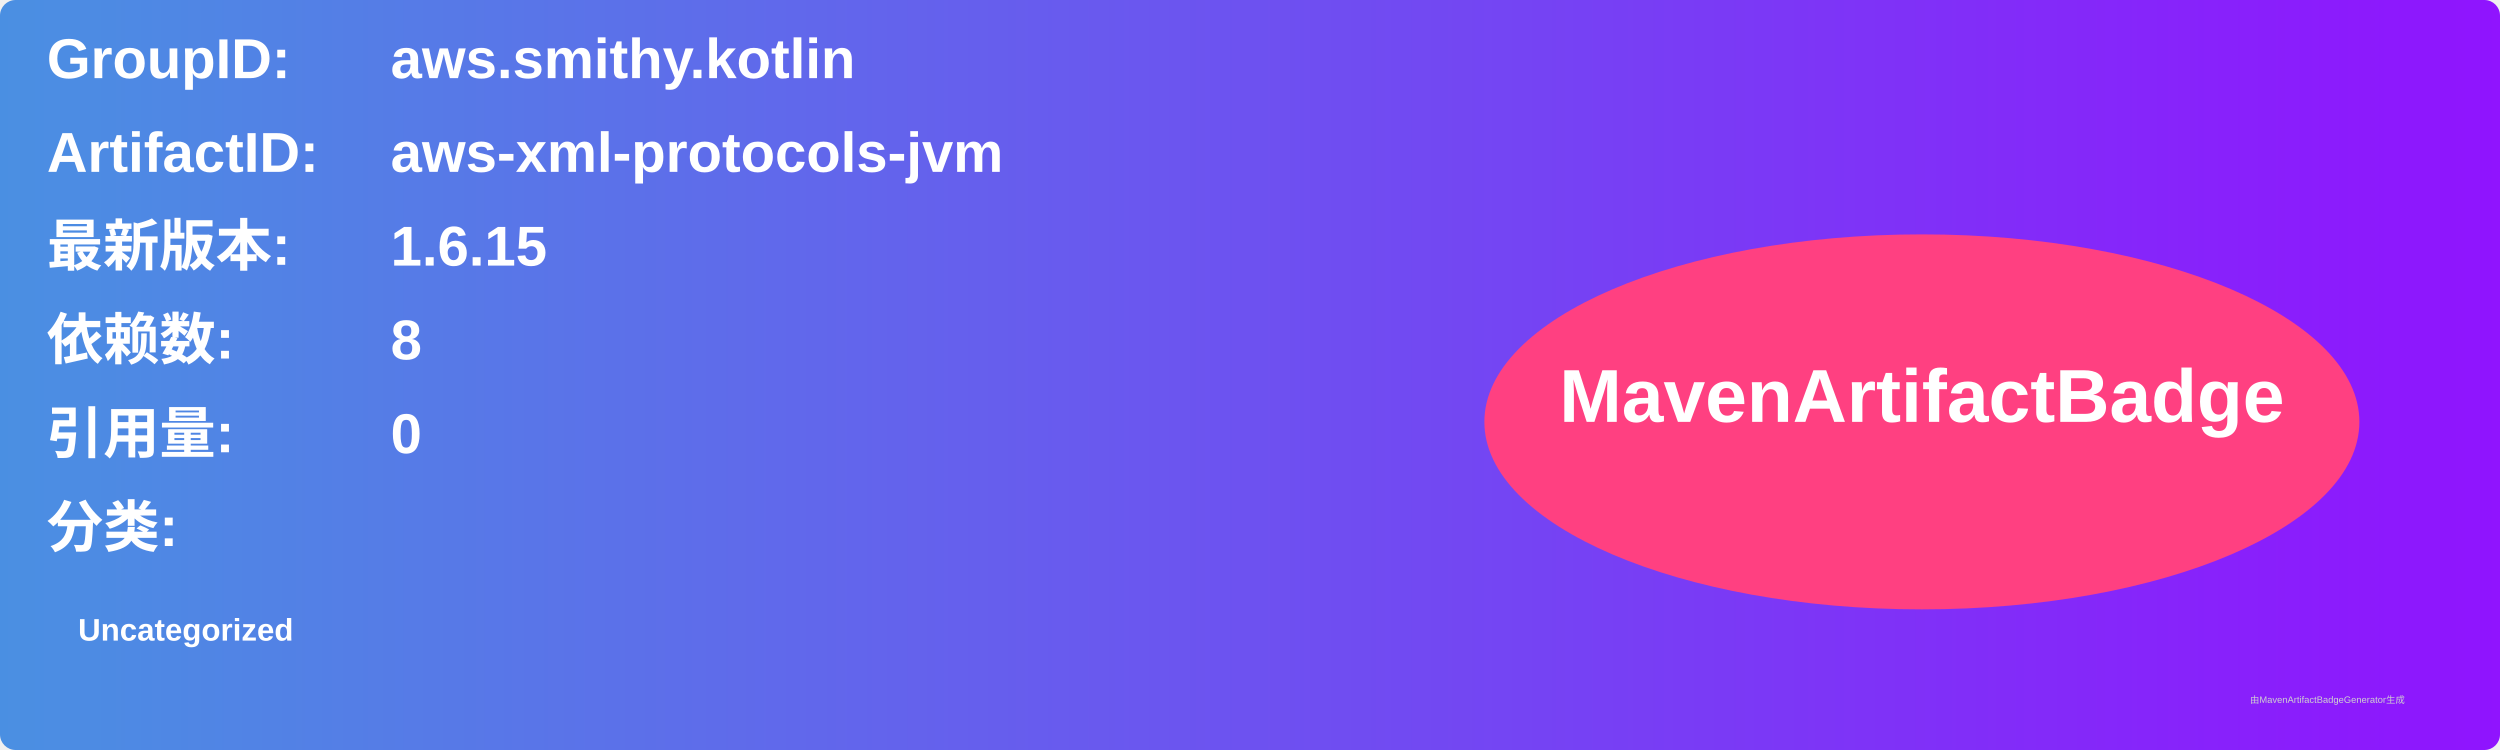
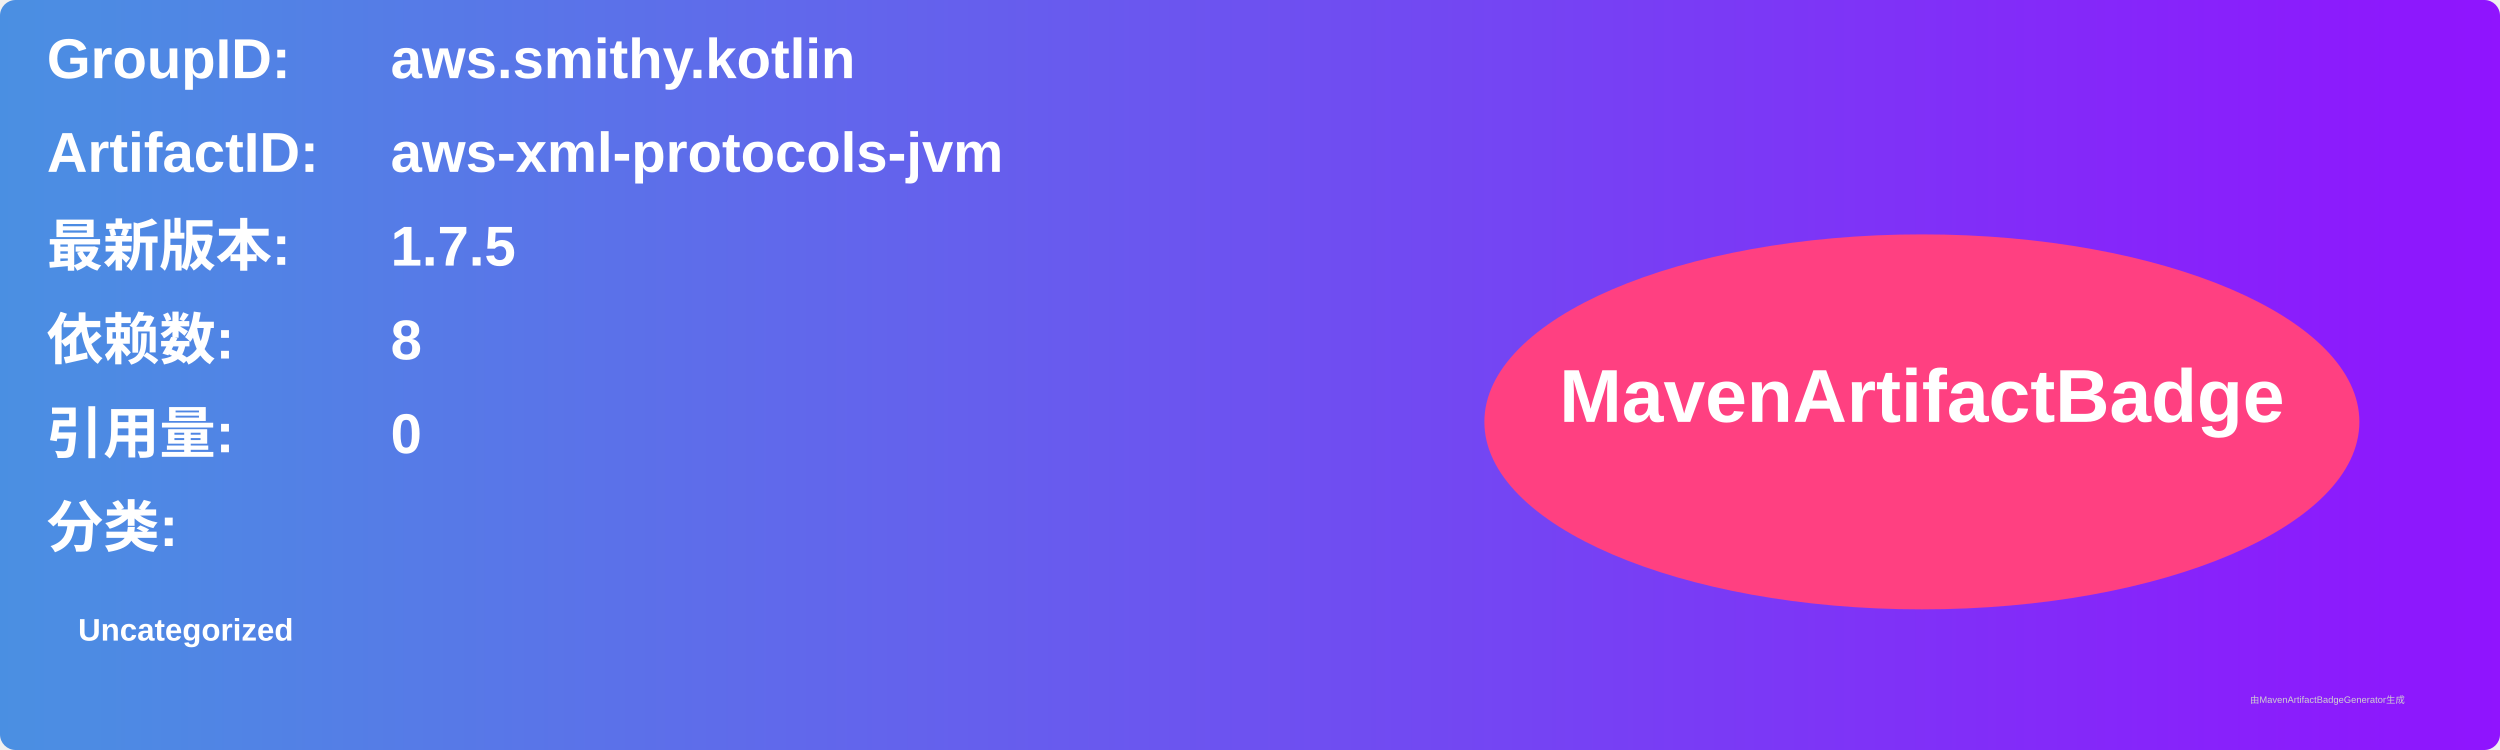
<svg xmlns="http://www.w3.org/2000/svg" width="800" height="240" viewBox="0 0 800 240">
  <linearGradient id="grad" x1="0%" y1="0%" x2="100%" y2="0%">
    <stop offset="0%" stop-color="#4a90e2" />
    <stop offset="100%" stop-color="#9013fe" />
  </linearGradient>
  <rect width="100%" height="100%" rx="5" ry="5" fill="url(#grad)" />
  <g transform="translate(15, 15)">
    <text x="0" y="10" font-family="Arial" font-size="18" fill="white" font-weight="bold" width="260">GroupID:</text>
    <text x="110" y="10" font-family="Arial" font-size="18" fill="white" font-weight="bold" width="460">aws.smithy.kotlin</text>
    <text x="0" y="40" font-family="Arial" font-size="18" fill="white" font-weight="bold" width="260">ArtifactID:</text>
    <text x="110" y="40" font-family="Arial" font-size="18" fill="white" font-weight="bold" width="460">aws-xml-protocols-jvm</text>
    <text x="0" y="70" font-family="Arial" font-size="18" fill="white" font-weight="bold">最新版本:</text>
    <text x="110" y="70" font-family="Arial" font-size="18" fill="white" font-weight="bold">
-       <tspan font-weight="bold">1.6.15</tspan>
+       <tspan font-weight="bold">1.7.5</tspan>
    </text>
    <text x="0" y="100" font-family="Arial" font-size="18" fill="white" font-weight="bold">依赖数: </text>
    <text x="110" y="100" font-family="Arial" font-size="18" fill="white">
      <tspan font-weight="bold">8</tspan>
    </text>
    <text x="0" y="130" font-family="Arial" font-size="18" fill="white" font-weight="bold">引用量: </text>
    <text x="110" y="130" font-family="Arial" font-size="18" fill="white">
      <tspan font-weight="bold">0</tspan>
    </text>
    <text x="0" y="160" font-family="Arial" font-size="18" fill="white" font-weight="bold">分类:</text>
    <text x="10" y="190" font-family="Arial" font-size="10" fill="white">
      <tspan font-weight="bold">Uncategorized</tspan>
    </text>
    <ellipse cx="600" cy="120" rx="140" ry="60" fill="#ff4081" />
    <text x="600" y="120" text-anchor="middle" font-family="Arial" font-size="24" fill="white" font-weight="bold">MavenArtifactBadge</text>
  </g>
  <text x="720" y="225" font-family="Arial" font-size="3" fill="#d0d0d0">由MavenArtifactBadgeGenerator生成</text>
</svg>
